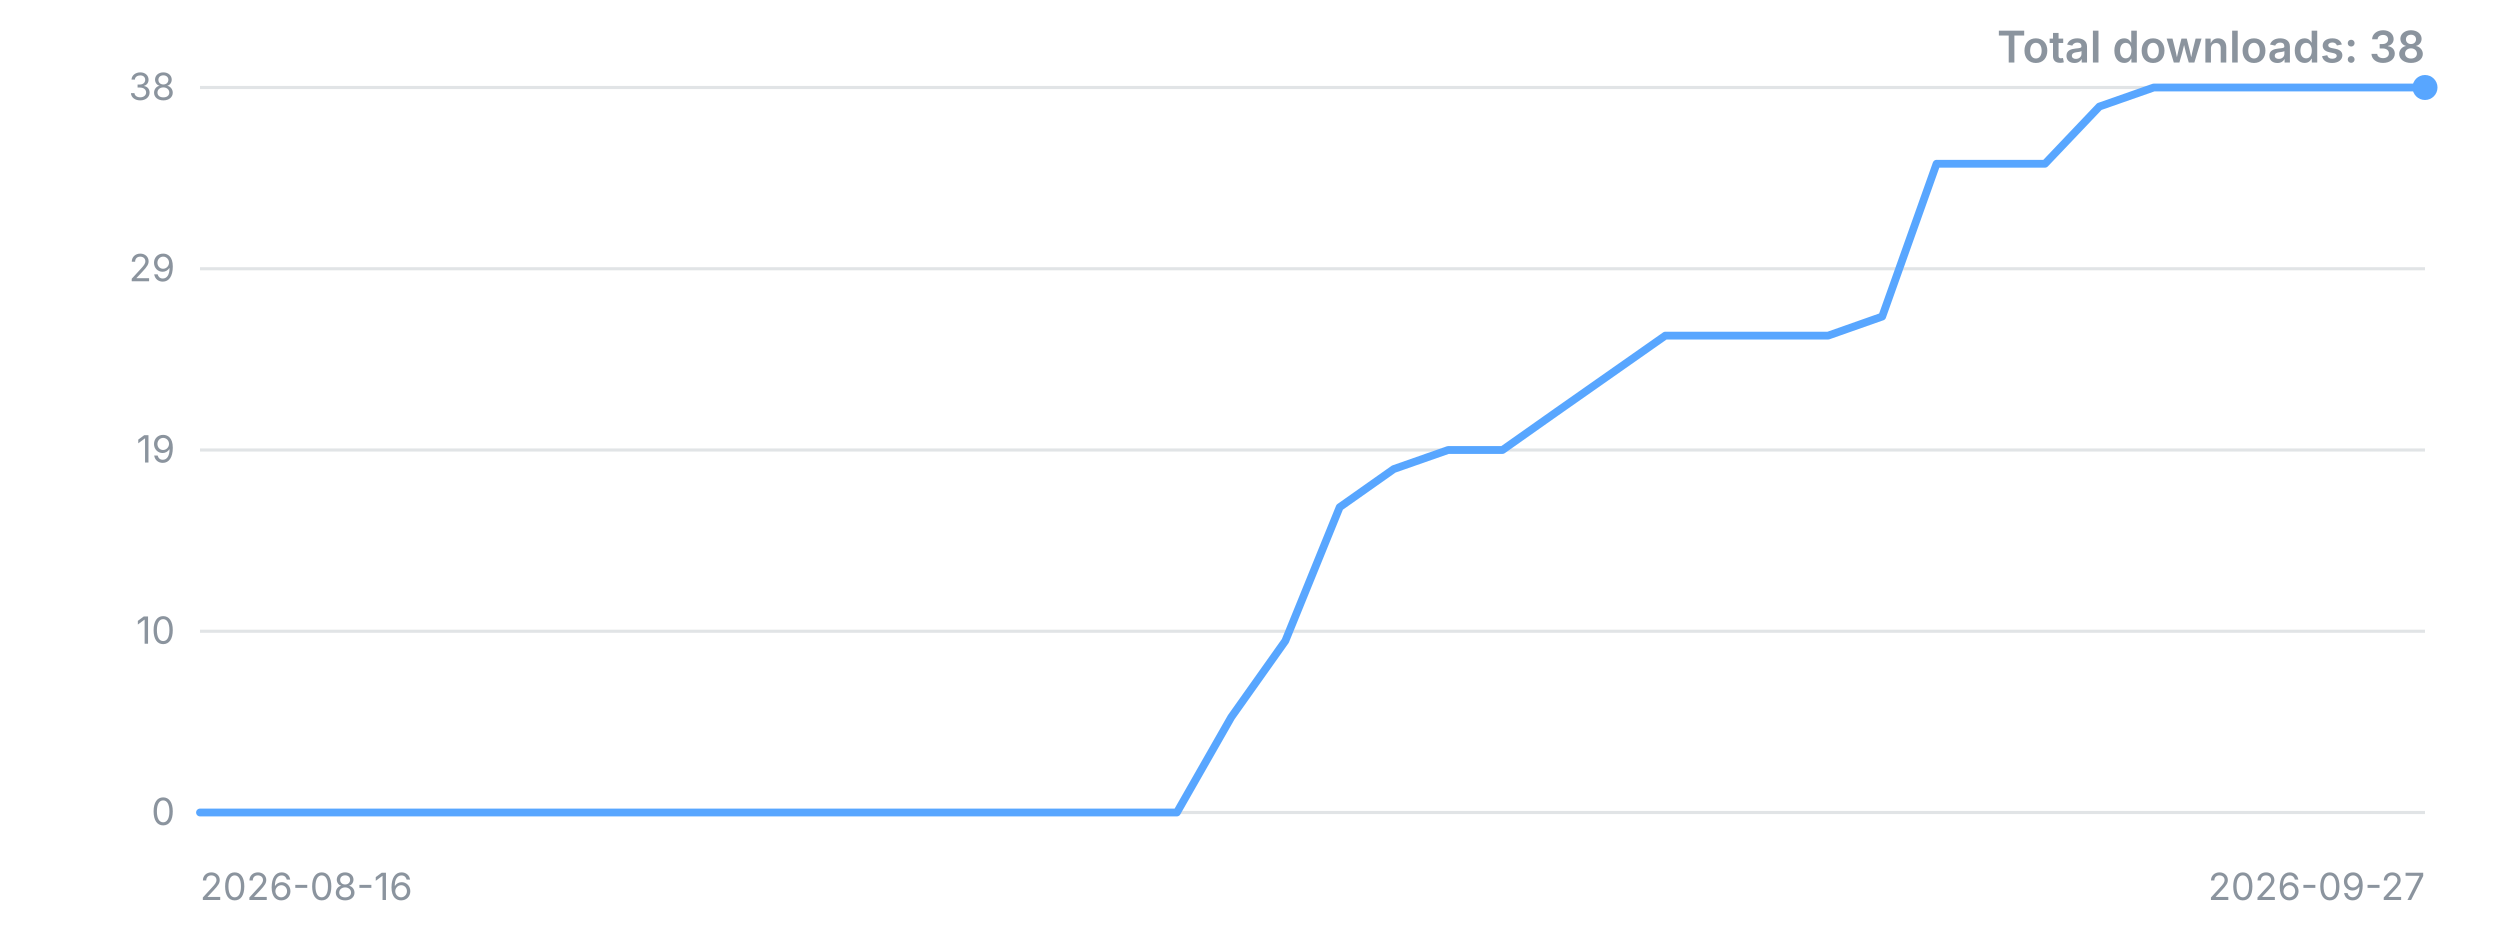
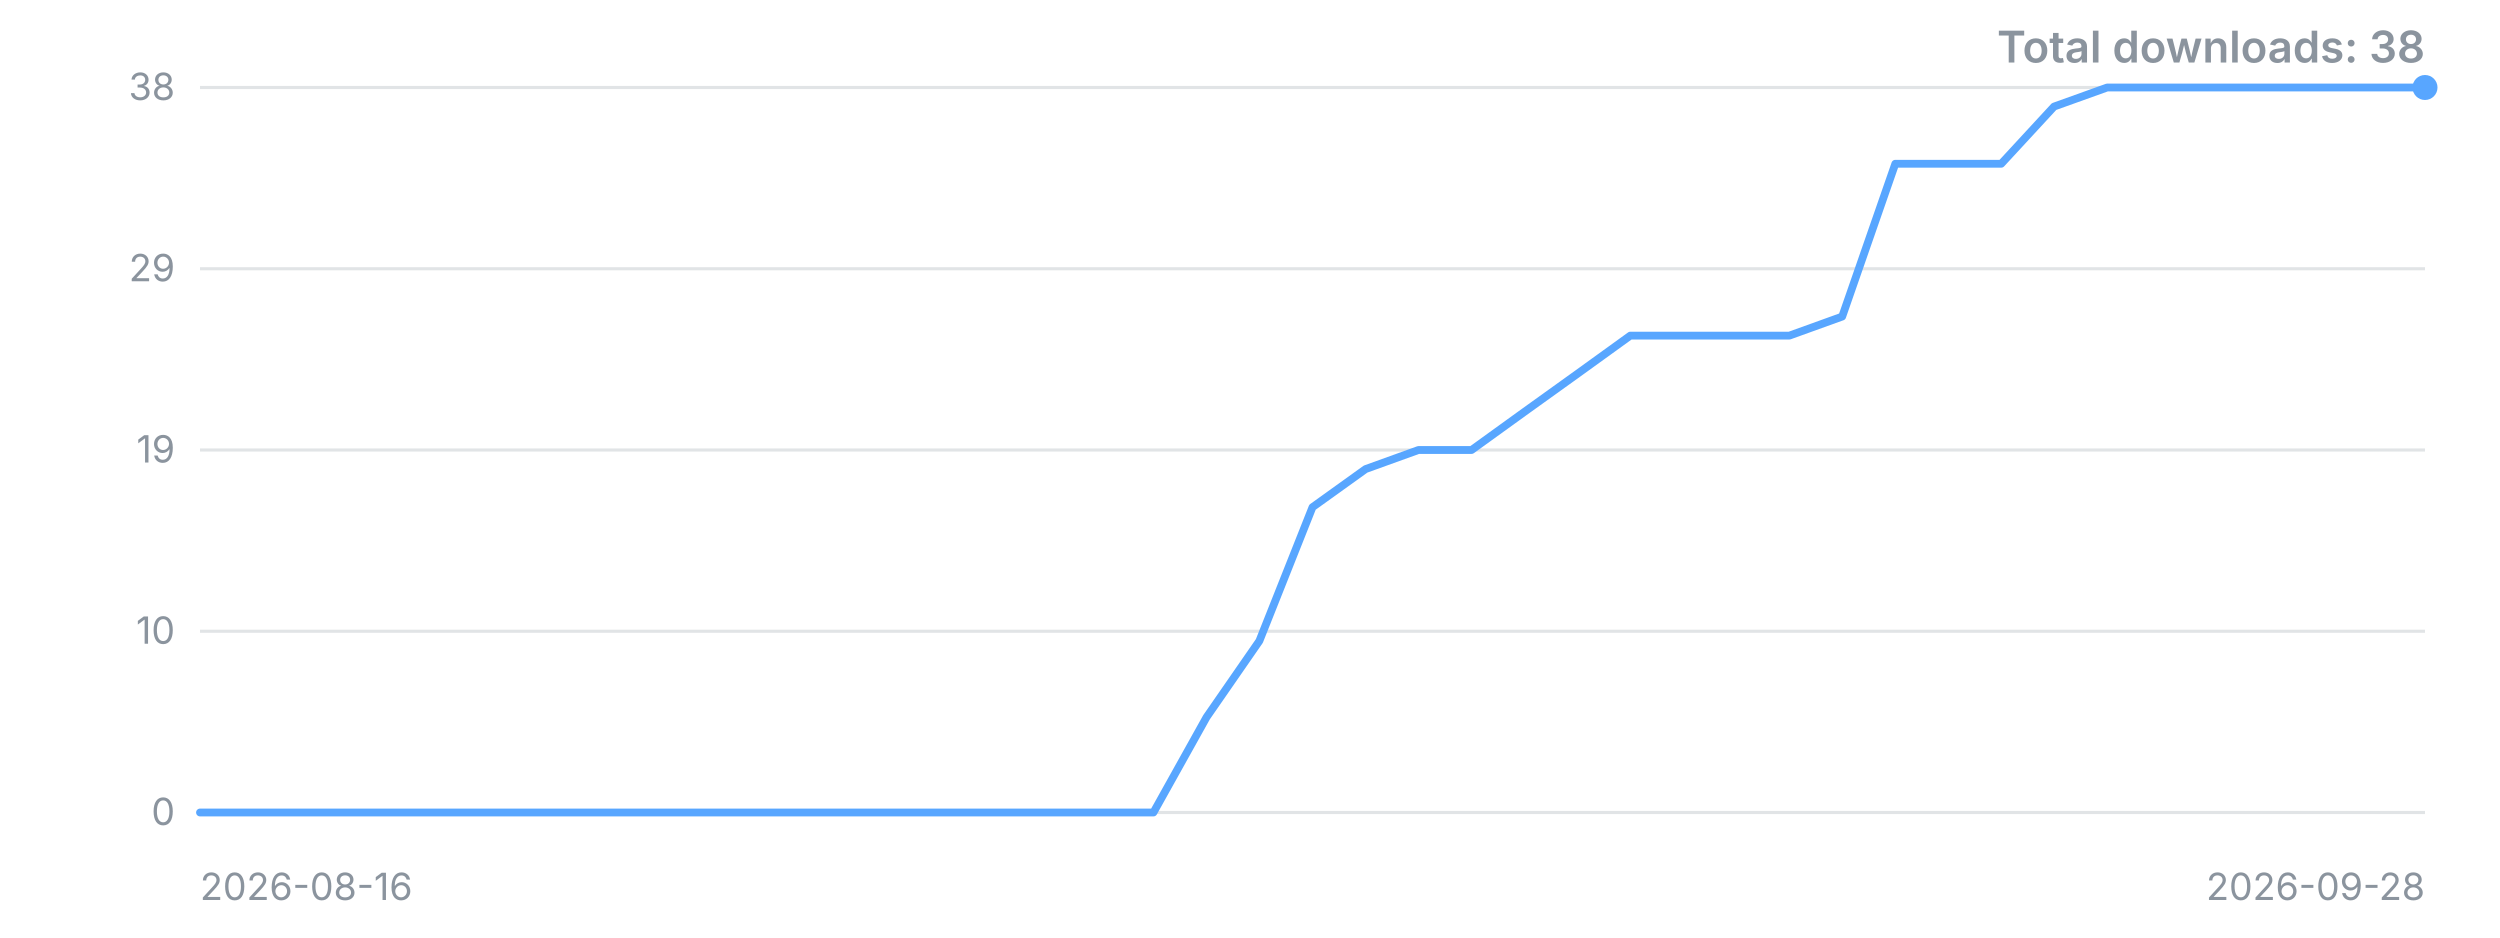
<svg xmlns="http://www.w3.org/2000/svg" width="800" height="300" viewBox="0 0 800 300" role="img" aria-label="Downloads over time">
  <style>.t{font:12px -apple-system,'Segoe UI',sans-serif;fill:#8b949e}.title{font:600 14px -apple-system,'Segoe UI',sans-serif;fill:#8b949e}</style>
  <line x1="64" y1="260.0" x2="776" y2="260.0" stroke="#8b949e" stroke-opacity="0.25" />
  <text x="56" y="260.0" dy="4" text-anchor="end" class="t">0</text>
  <line x1="64" y1="202.0" x2="776" y2="202.0" stroke="#8b949e" stroke-opacity="0.25" />
  <text x="56" y="202.0" dy="4" text-anchor="end" class="t">10</text>
  <line x1="64" y1="144.0" x2="776" y2="144.0" stroke="#8b949e" stroke-opacity="0.25" />
  <text x="56" y="144.0" dy="4" text-anchor="end" class="t">19</text>
  <line x1="64" y1="86.0" x2="776" y2="86.0" stroke="#8b949e" stroke-opacity="0.25" />
  <text x="56" y="86.0" dy="4" text-anchor="end" class="t">29</text>
  <line x1="64" y1="28.0" x2="776" y2="28.0" stroke="#8b949e" stroke-opacity="0.25" />
  <text x="56" y="28.0" dy="4" text-anchor="end" class="t">38</text>
-   <polyline points="64.0,260.0 81.4,260.0 98.7,260.0 116.1,260.0 133.5,260.0 150.8,260.0 168.2,260.0 185.6,260.0 202.9,260.0 220.3,260.0 237.7,260.0 255.0,260.0 272.4,260.0 289.8,260.0 307.1,260.0 324.5,260.0 341.9,260.0 359.2,260.0 376.6,260.0 394.0,229.5 411.3,205.1 428.7,162.3 446.0,150.1 463.4,144.0 480.8,144.0 498.1,131.8 515.5,119.6 532.9,107.4 550.2,107.4 567.6,107.4 585.0,107.4 602.3,101.3 619.7,52.4 637.1,52.4 654.4,52.4 671.8,34.1 689.2,28.0 706.5,28.0 723.9,28.0 741.3,28.0 758.6,28.0 776.0,28.0" fill="none" stroke="#58a6ff" stroke-width="2.5" stroke-linejoin="round" stroke-linecap="round" />
+   <polyline points="64.0,260.0 81.0,260.0 97.9,260.0 114.9,260.0 131.8,260.0 148.8,260.0 165.7,260.0 182.7,260.0 199.6,260.0 216.6,260.0 233.5,260.0 250.5,260.0 267.4,260.0 284.4,260.0 301.3,260.0 318.3,260.0 335.2,260.0 352.2,260.0 369.1,260.0 386.1,229.5 403.0,205.1 420.0,162.3 437.0,150.1 453.9,144.0 470.9,144.0 487.8,131.8 504.8,119.6 521.7,107.4 538.7,107.4 555.6,107.4 572.6,107.4 589.5,101.3 606.5,52.4 623.4,52.4 640.4,52.4 657.3,34.1 674.3,28.0 691.2,28.0 708.2,28.0 725.1,28.0 742.1,28.0 759.0,28.0 776.0,28.0" fill="none" stroke="#58a6ff" stroke-width="2.5" stroke-linejoin="round" stroke-linecap="round" />
  <circle cx="776.0" cy="28.0" r="4" fill="#58a6ff" />
  <text x="64" y="288" class="t">2026-08-16</text>
-   <text x="776" y="288" text-anchor="end" class="t">2026-09-27</text>
+   <text x="776" y="288" text-anchor="end" class="t">2026-09-28</text>
  <text x="776" y="20" text-anchor="end" class="title">Total downloads: 38</text>
</svg>
